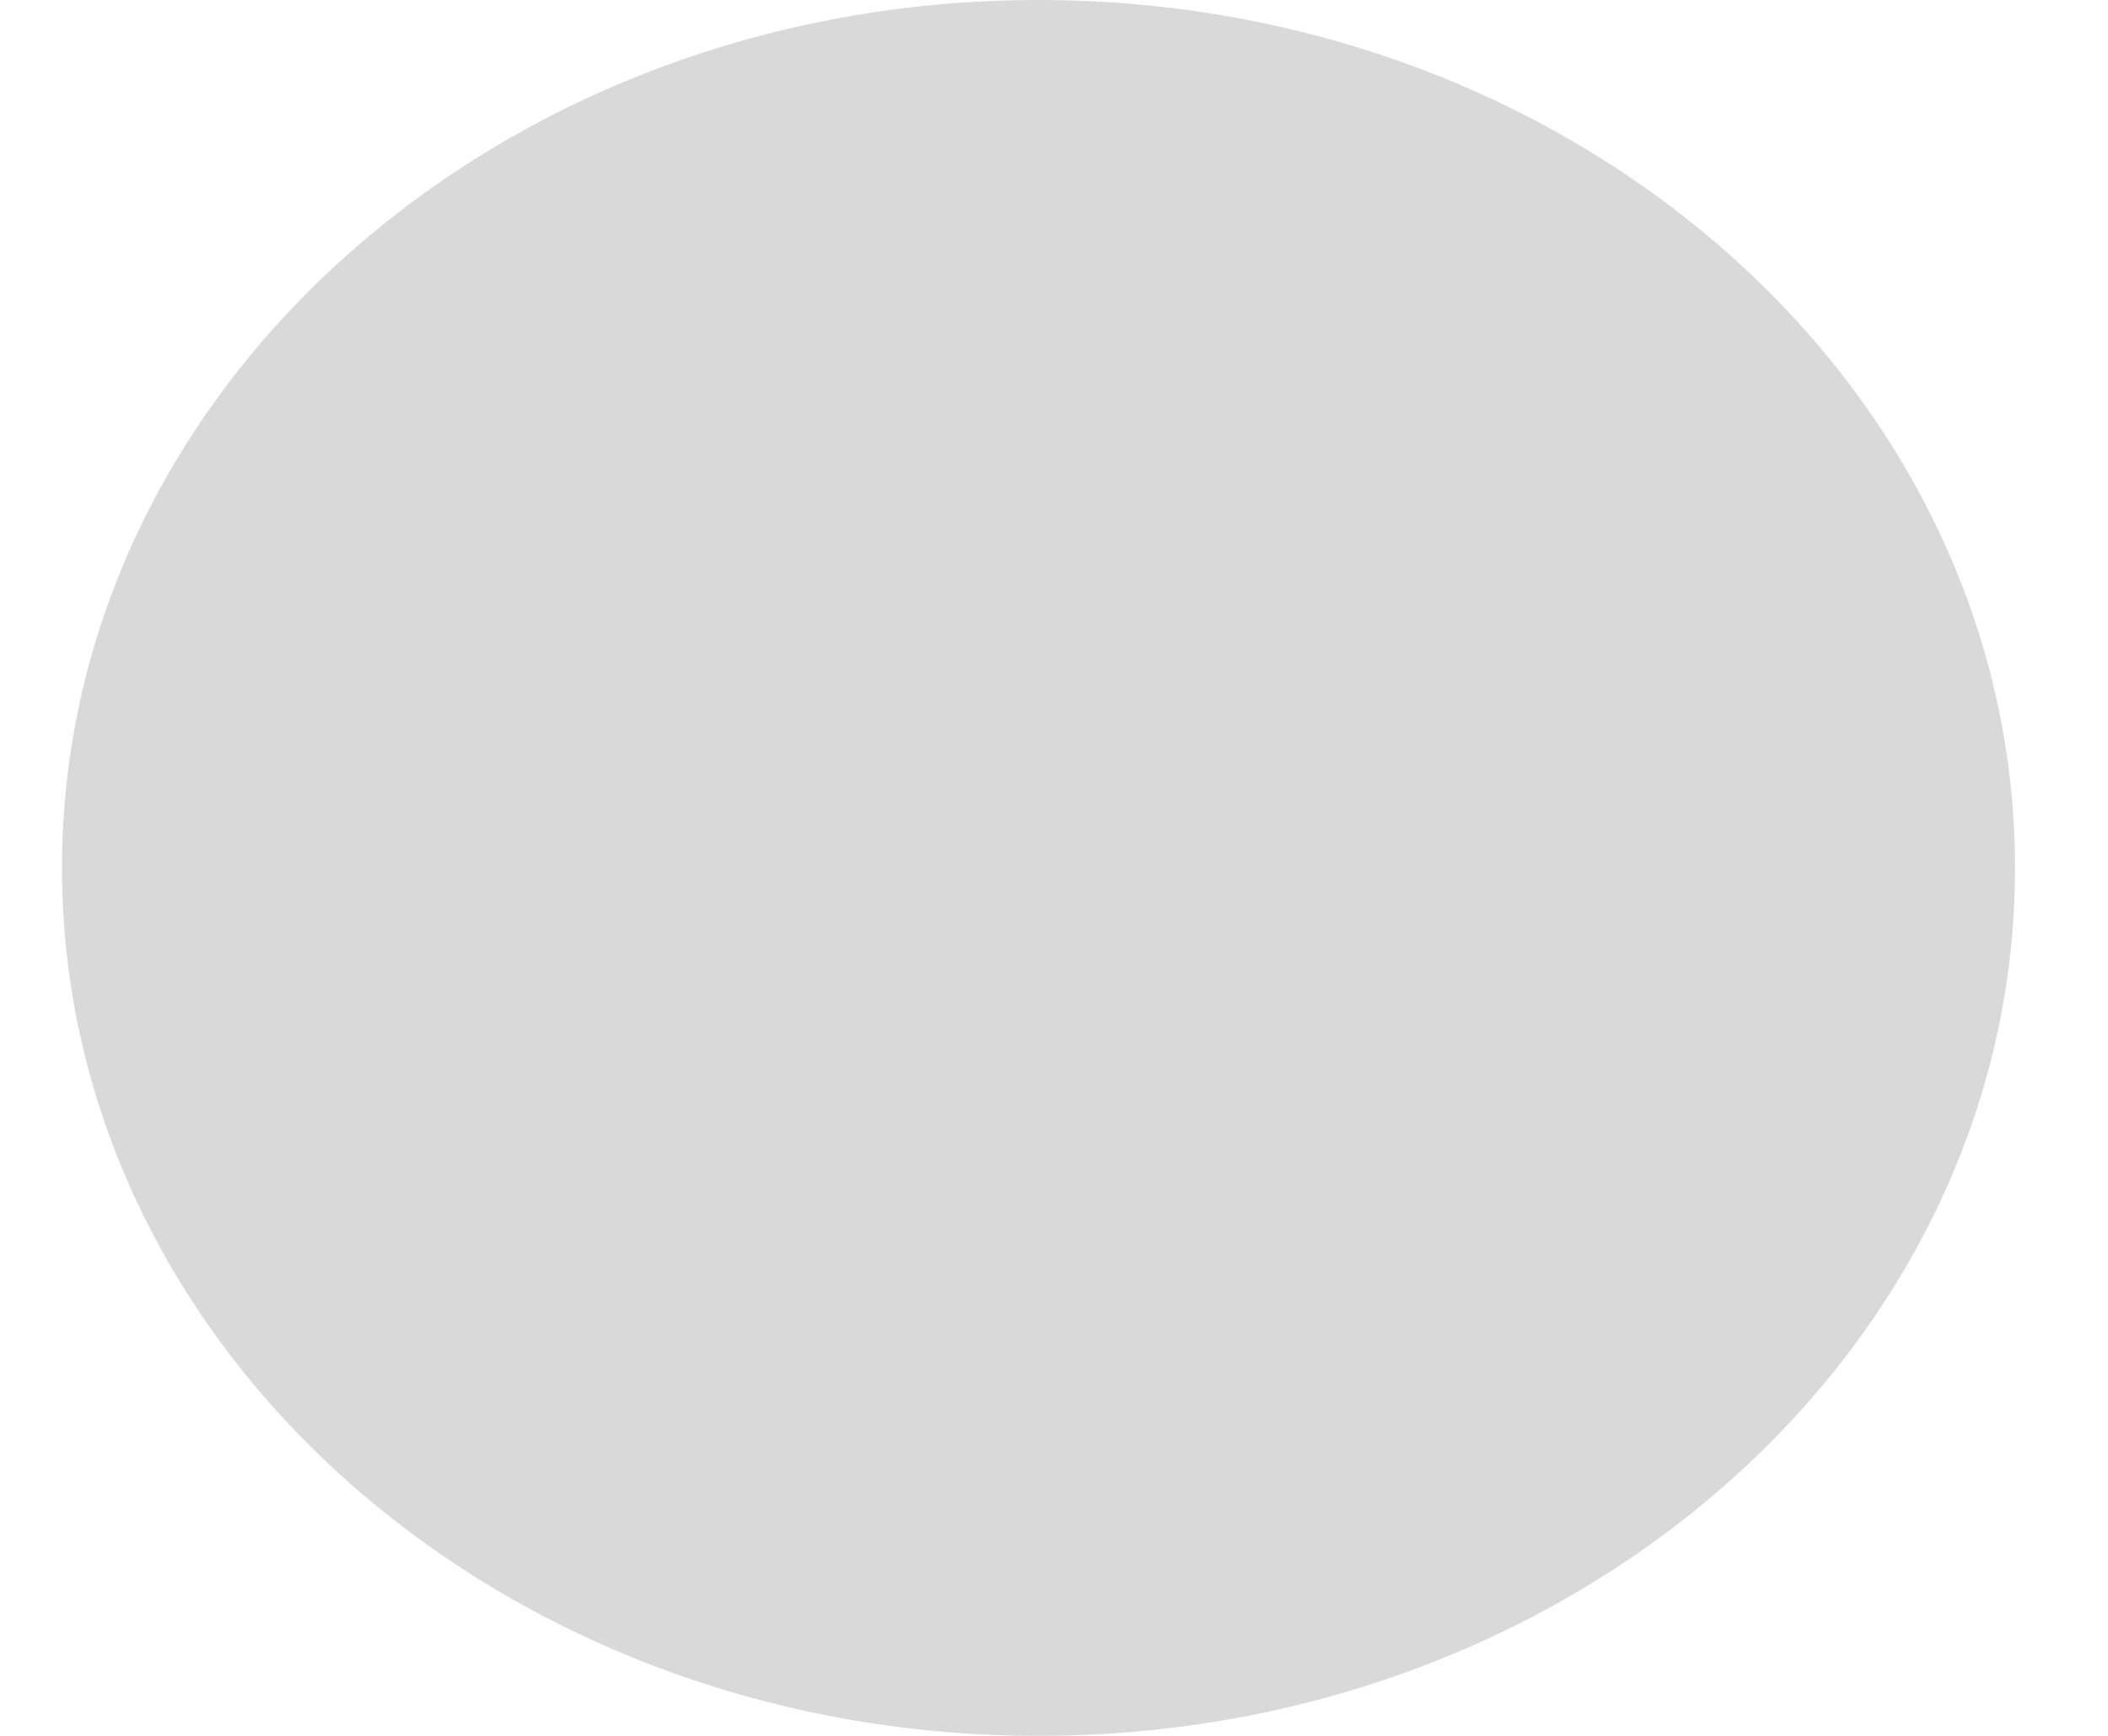
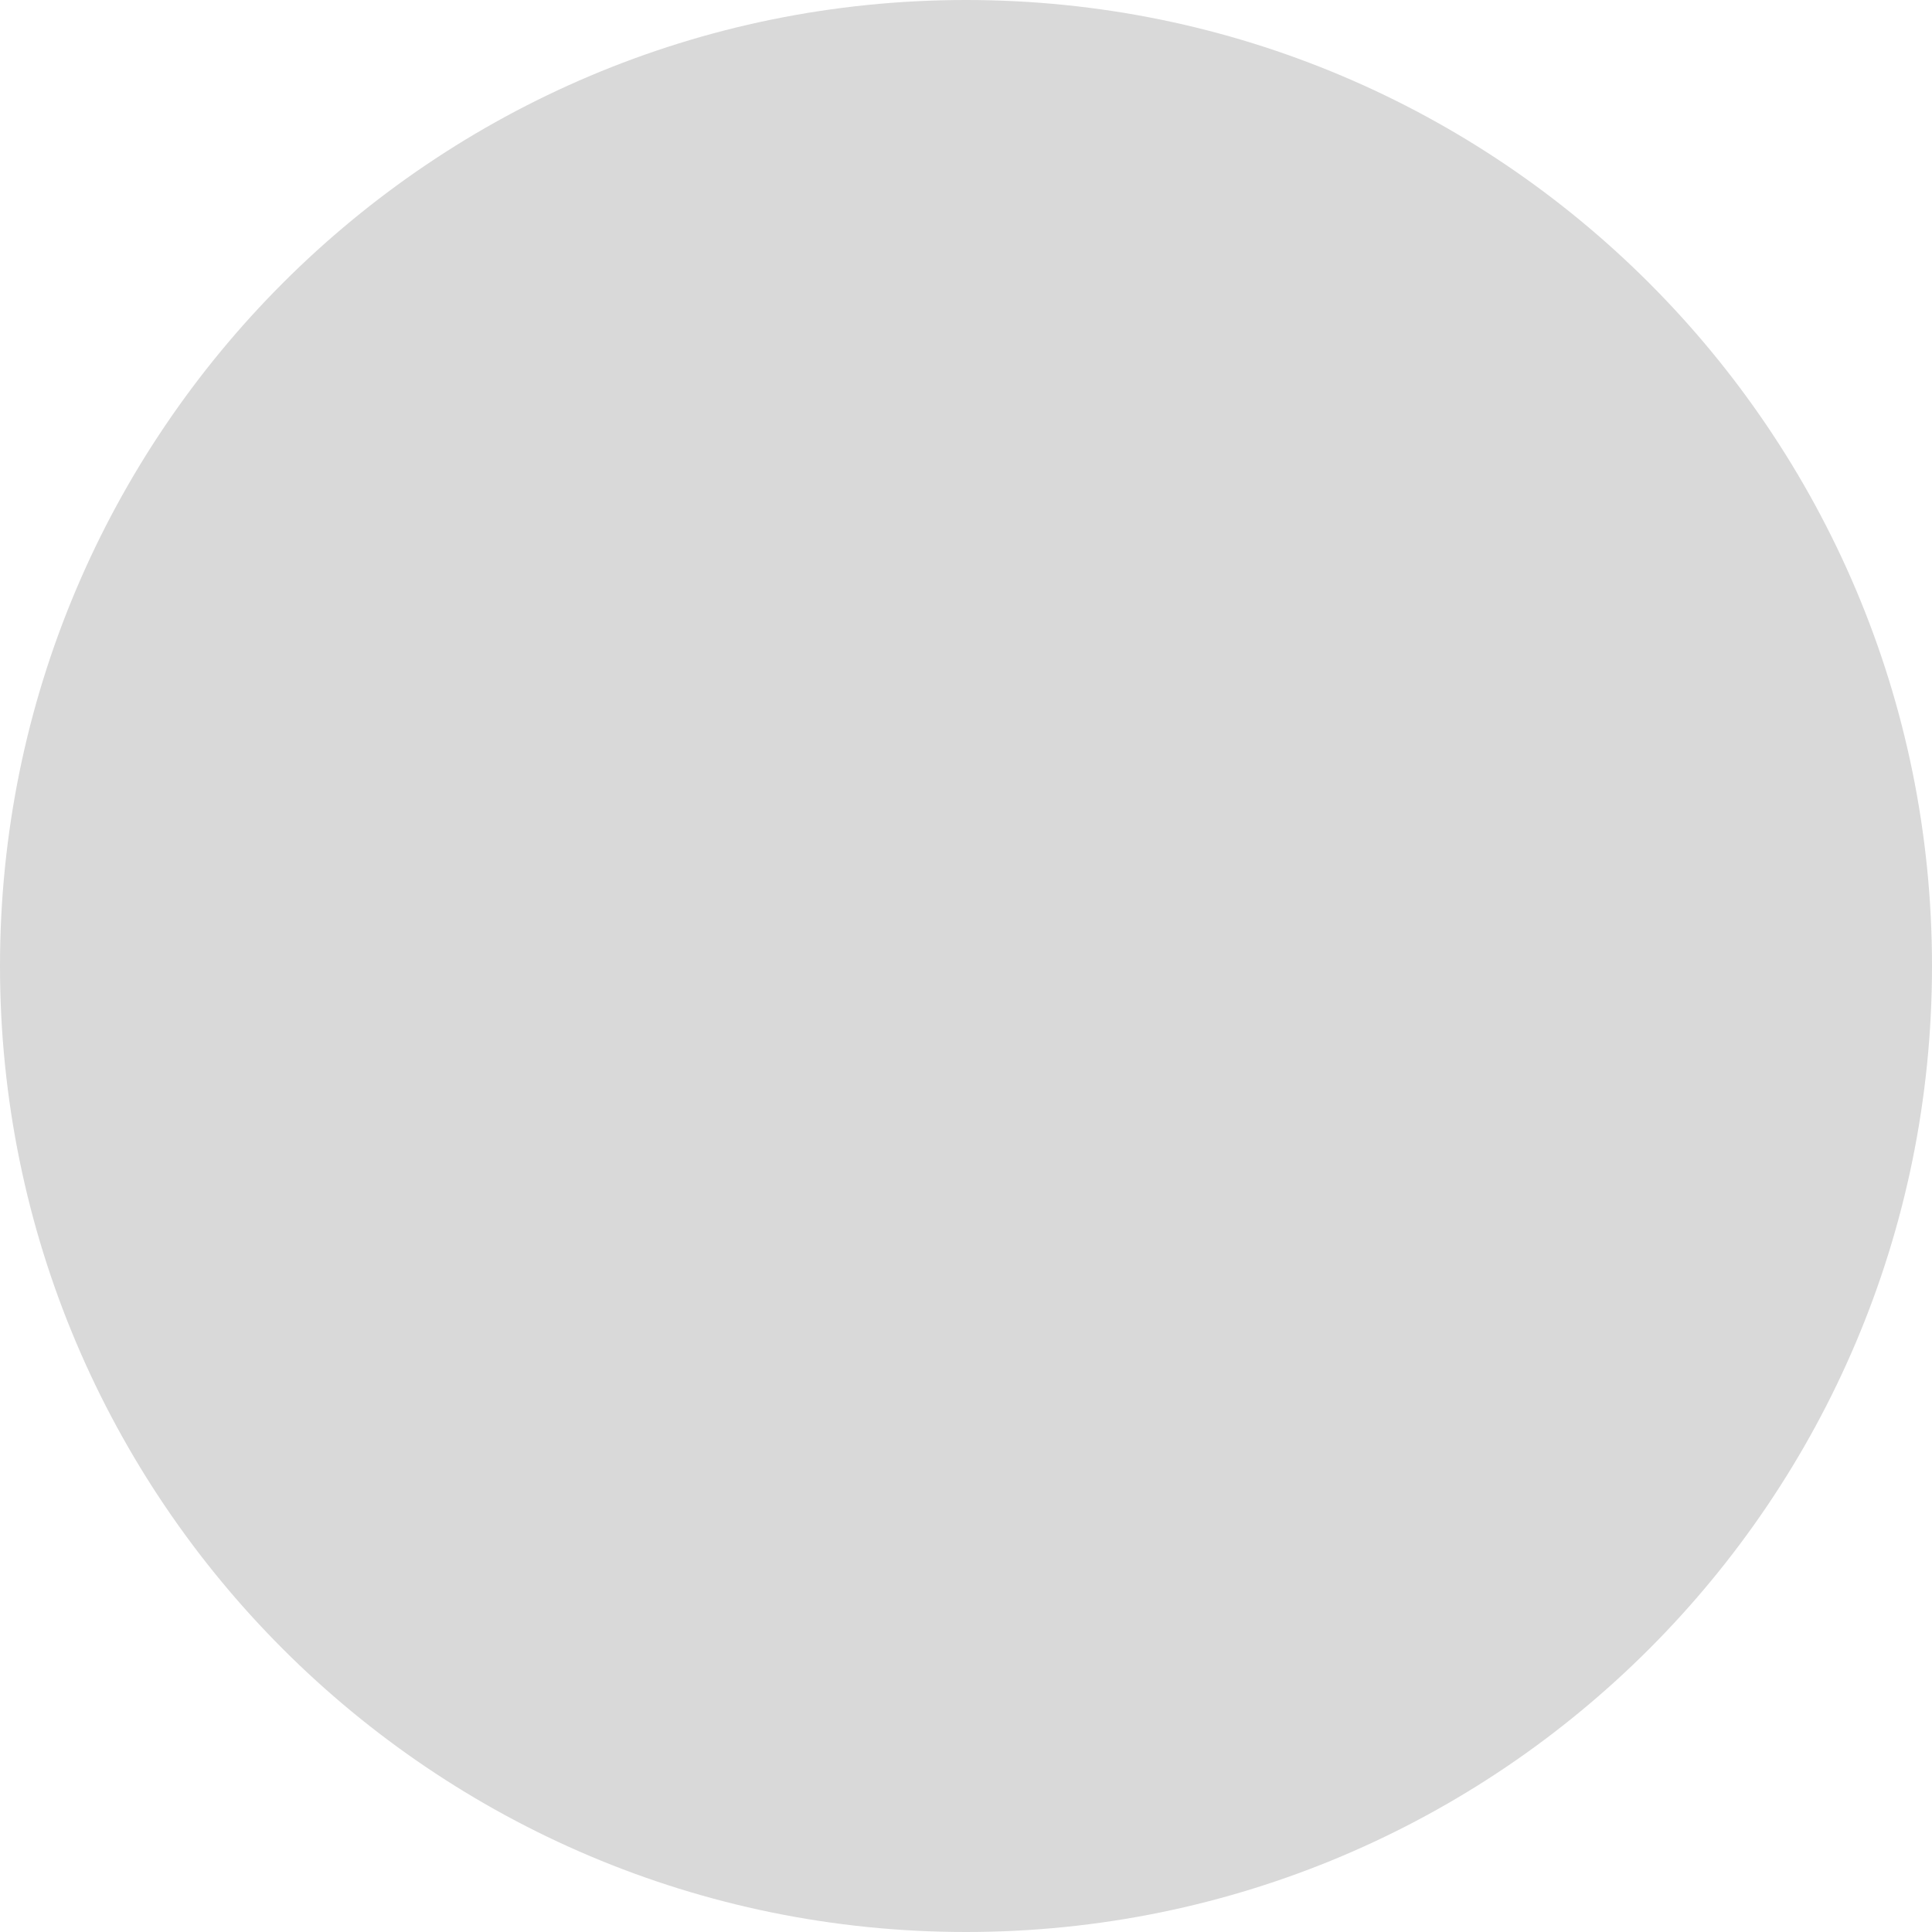
- <svg xmlns="http://www.w3.org/2000/svg" width="17" height="14" viewBox="0 0 17 14" fill="none">
-   <ellipse cx="8.375" cy="7" rx="7.875" ry="7" fill="#D9D9D9" />
+ <svg xmlns="http://www.w3.org/2000/svg" width="14" height="14" viewBox="0 0 14 14" fill="none">
+   <circle cx="7" cy="7" r="7" fill="#D9D9D9" />
</svg>
